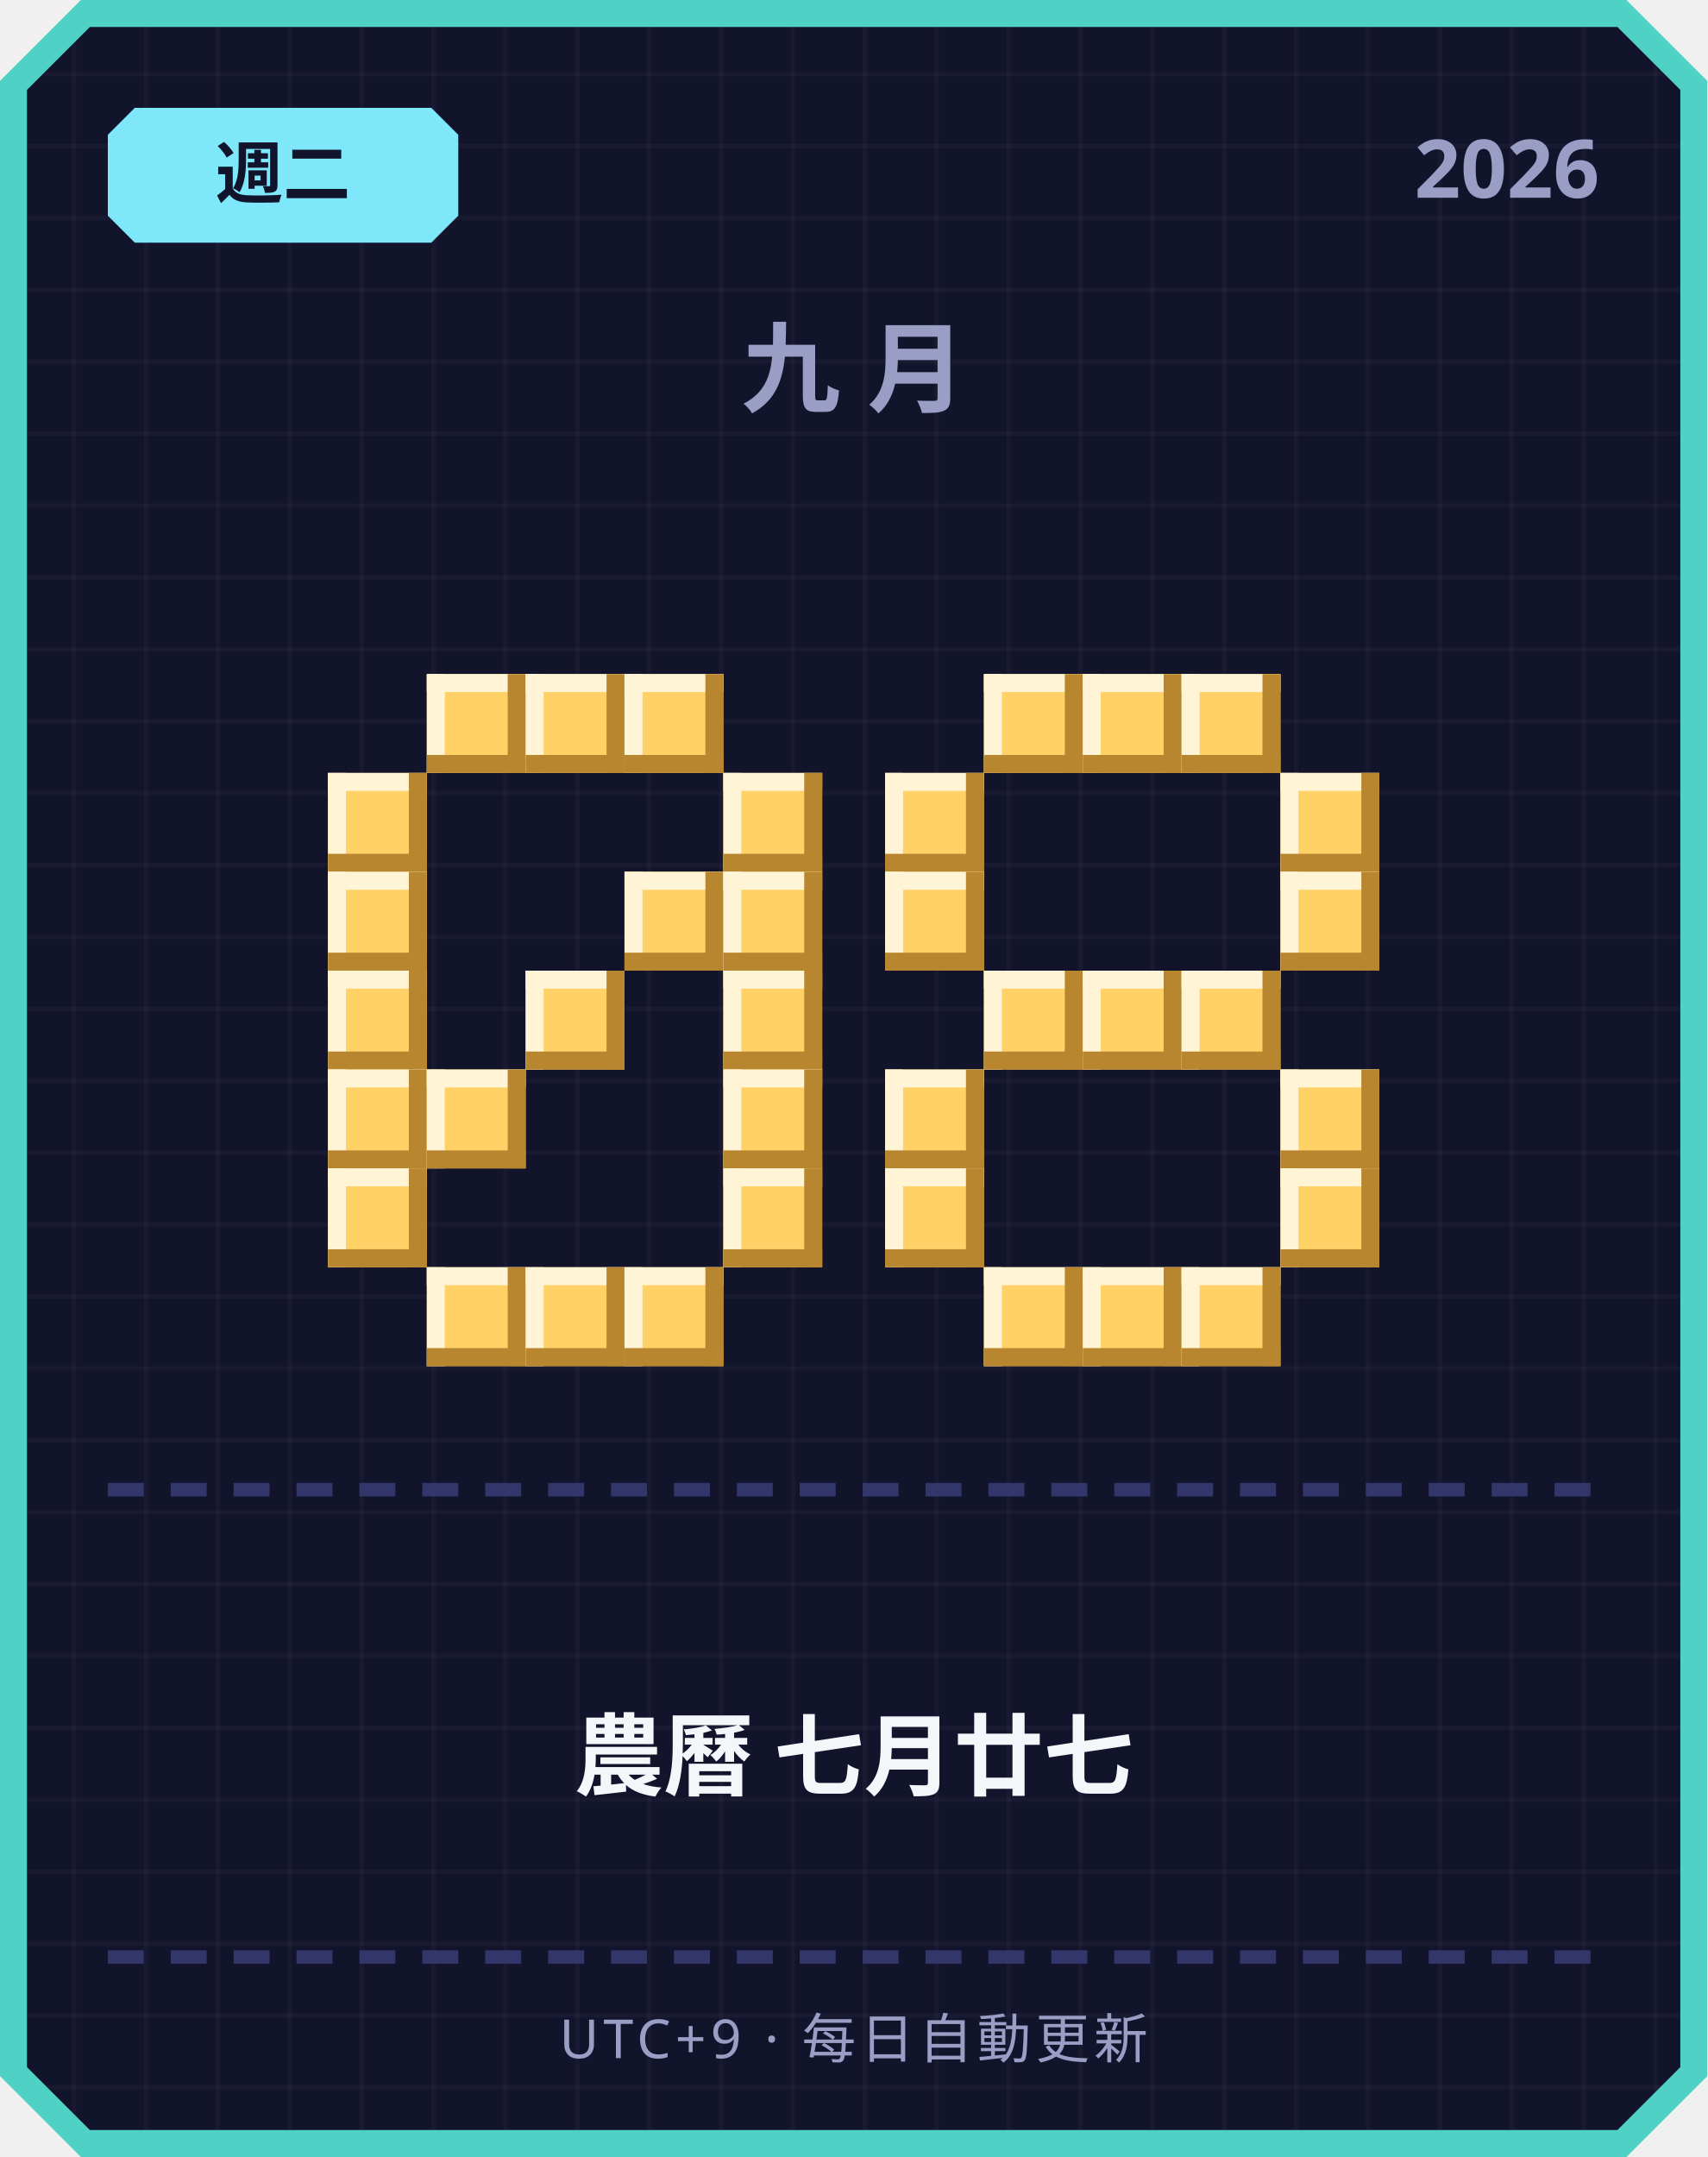
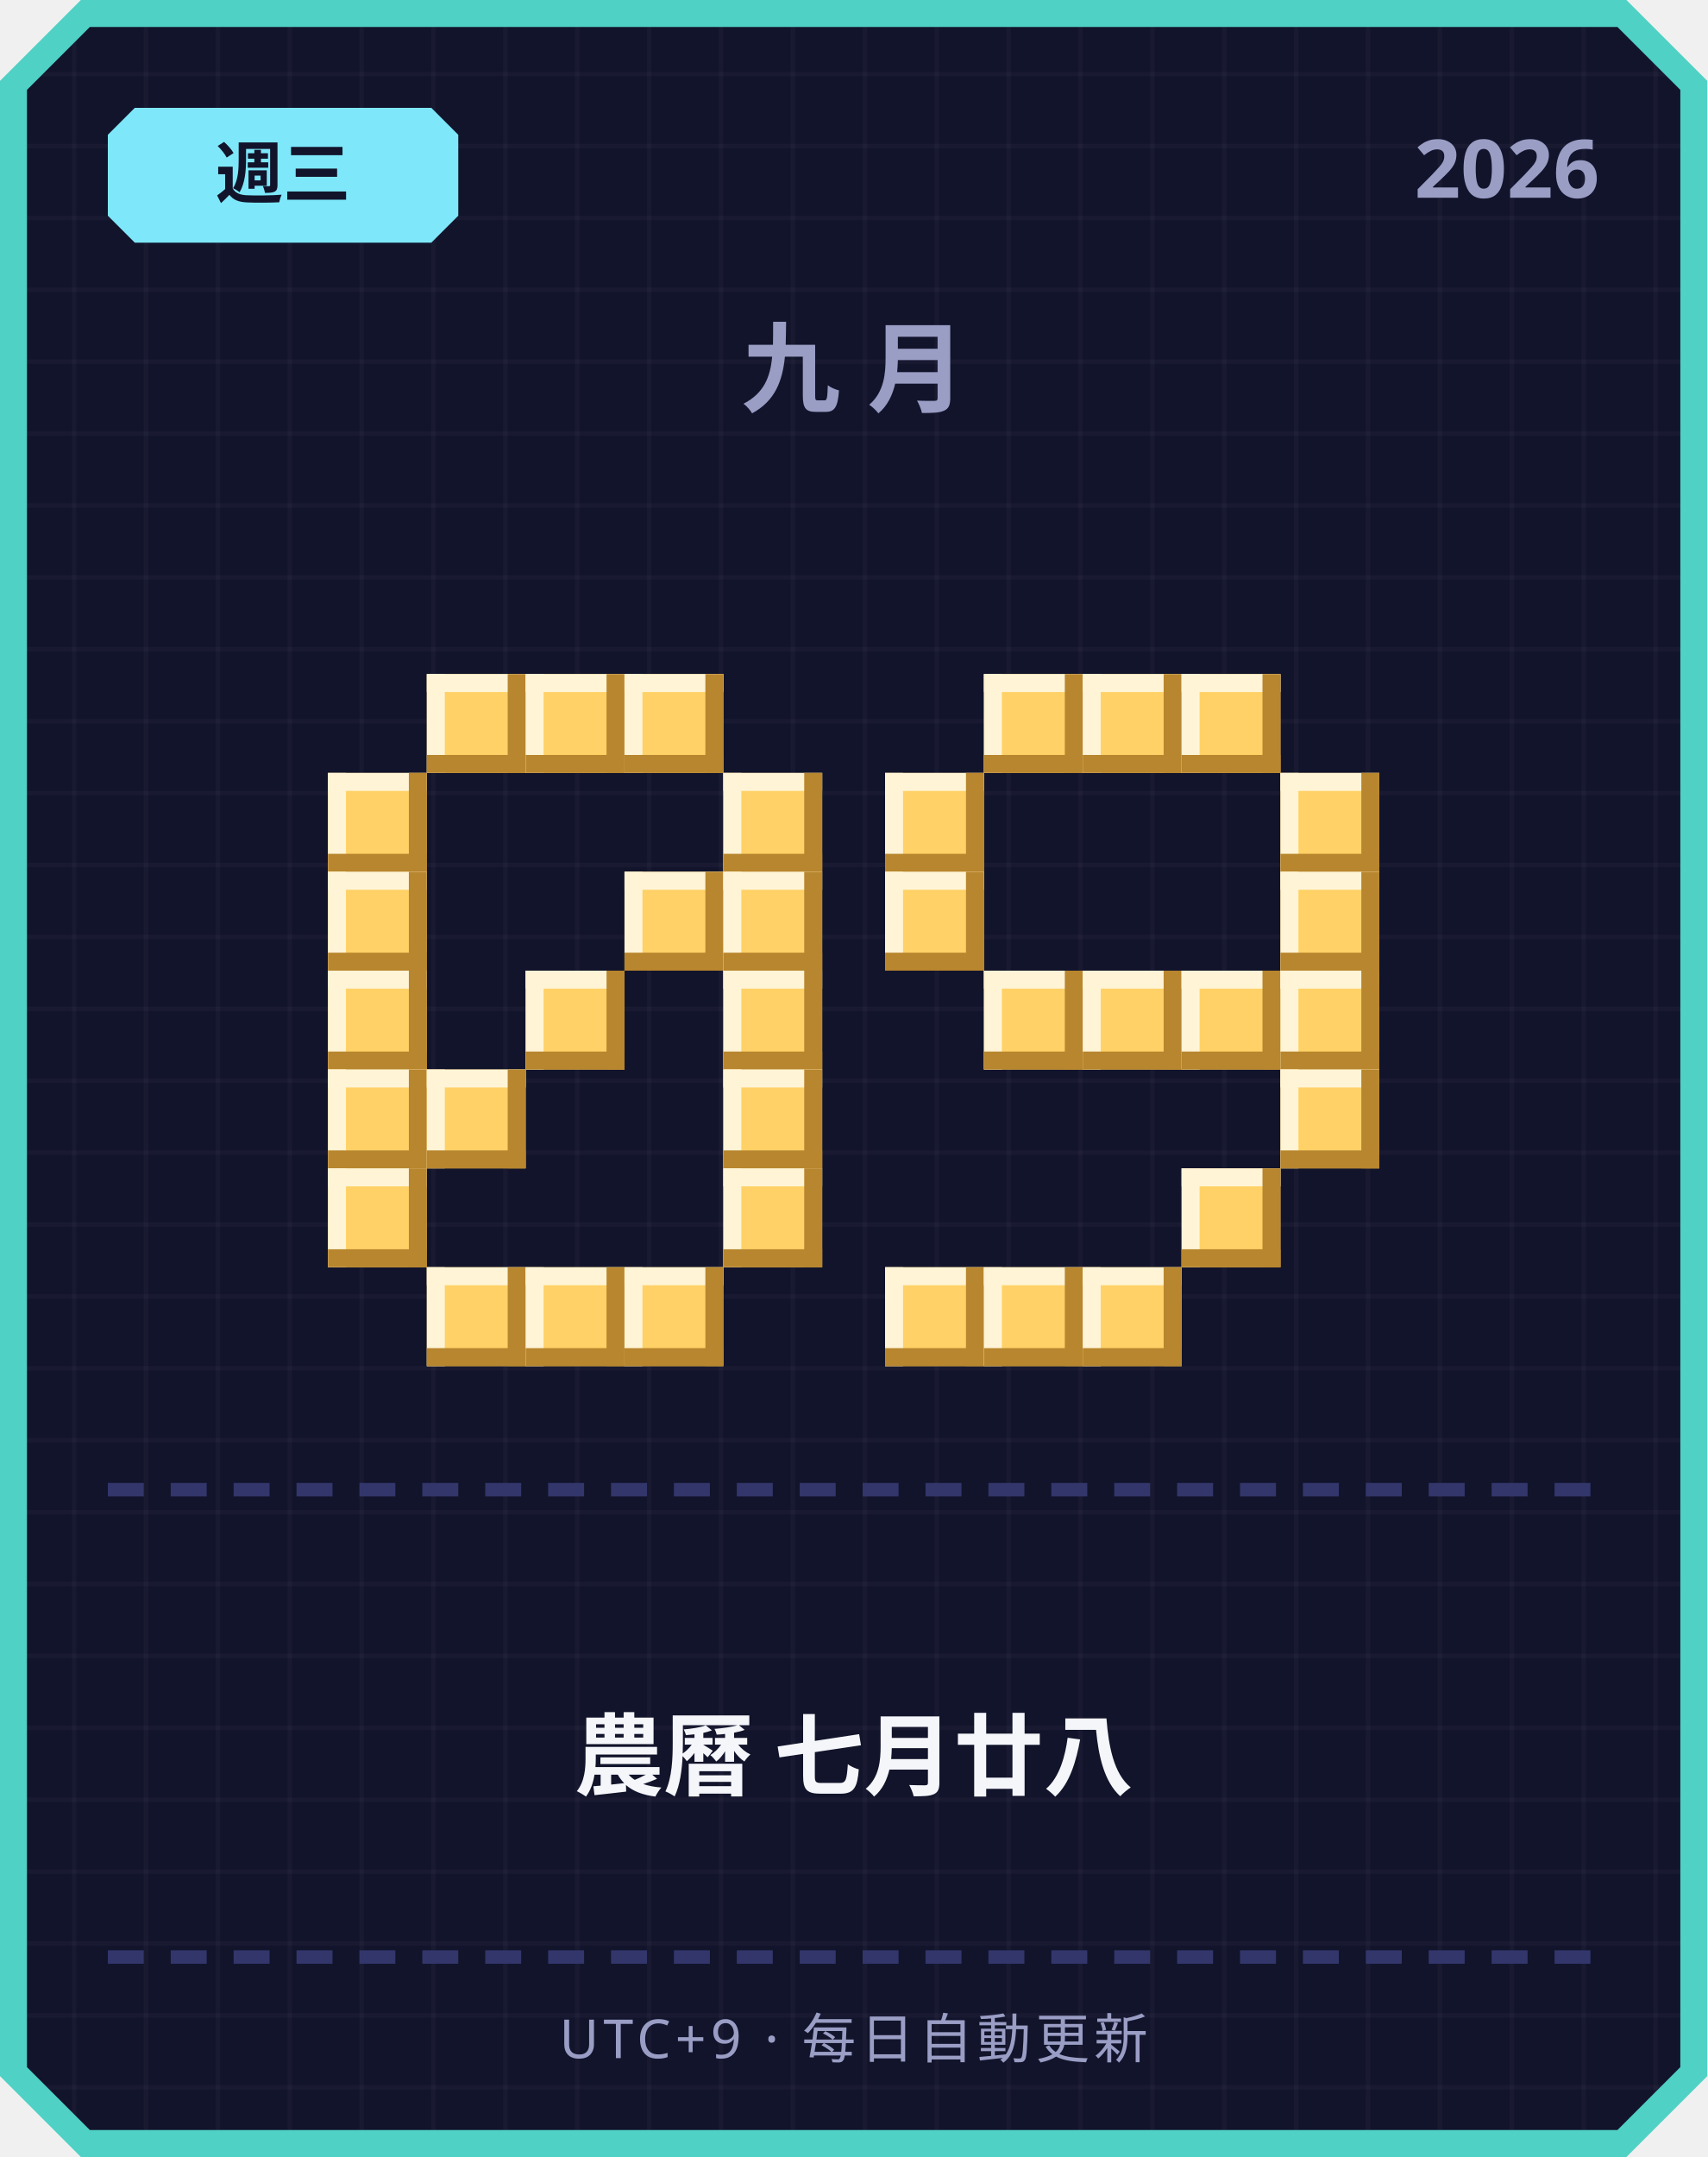
<svg xmlns="http://www.w3.org/2000/svg" width="380" height="480" viewBox="0 0 380 480">
  <defs>
    <pattern id="grid" width="16" height="16" patternUnits="userSpaceOnUse">
      <rect width="16" height="16" fill="#12142b" />
      <rect width="1" height="16" fill="#ffffff" opacity="0.03" />
      <rect width="16" height="1" fill="#ffffff" opacity="0.03" />
    </pattern>
  </defs>
  <path d="M 18,0 L 362,0 L 380,18 L 380,462 L 362,480 L 18,480 L 0,462 L 0,18 Z" fill="#4fd1c5" />
  <path d="M 20,6 L 360,6 L 374,20 L 374,460 L 360,474 L 20,474 L 6,460 L 6,20 Z" fill="url(#grid)" />
  <path d="M 30,24 L 96,24 L 102,30 L 102,48 L 96,54 L 30,54 L 24,48 L 24,30 Z" fill="#7ee8fa" />
-   <text x="63" y="44" text-anchor="middle" font-family="'Segoe UI', sans-serif" font-size="15" font-weight="700" fill="#12142b">週二</text>
+   <text x="63" y="44" text-anchor="middle" font-family="'Segoe UI', sans-serif" font-size="15" font-weight="700" fill="#12142b">週三</text>
  <text x="356" y="44" text-anchor="end" font-family="'Segoe UI', sans-serif" font-size="18" font-weight="700" fill="#9a9dc4">2026</text>
  <text x="190" y="90" text-anchor="middle" font-family="'Segoe UI', sans-serif" font-size="22" font-weight="700" letter-spacing="6" fill="#9a9dc4">九月</text>
  <rect x="95" y="150" width="22" height="22" fill="#ffd166" />
  <rect x="95" y="150" width="22" height="4" fill="#fff4d6" />
  <rect x="95" y="150" width="4" height="22" fill="#fff4d6" />
  <rect x="95" y="168" width="22" height="4" fill="#b8862e" />
  <rect x="113" y="150" width="4" height="22" fill="#b8862e" />
  <rect x="117" y="150" width="22" height="22" fill="#ffd166" />
  <rect x="117" y="150" width="22" height="4" fill="#fff4d6" />
  <rect x="117" y="150" width="4" height="22" fill="#fff4d6" />
  <rect x="117" y="168" width="22" height="4" fill="#b8862e" />
  <rect x="135" y="150" width="4" height="22" fill="#b8862e" />
  <rect x="139" y="150" width="22" height="22" fill="#ffd166" />
  <rect x="139" y="150" width="22" height="4" fill="#fff4d6" />
  <rect x="139" y="150" width="4" height="22" fill="#fff4d6" />
  <rect x="139" y="168" width="22" height="4" fill="#b8862e" />
  <rect x="157" y="150" width="4" height="22" fill="#b8862e" />
  <rect x="73" y="172" width="22" height="22" fill="#ffd166" />
  <rect x="73" y="172" width="22" height="4" fill="#fff4d6" />
  <rect x="73" y="172" width="4" height="22" fill="#fff4d6" />
  <rect x="73" y="190" width="22" height="4" fill="#b8862e" />
  <rect x="91" y="172" width="4" height="22" fill="#b8862e" />
  <rect x="161" y="172" width="22" height="22" fill="#ffd166" />
  <rect x="161" y="172" width="22" height="4" fill="#fff4d6" />
  <rect x="161" y="172" width="4" height="22" fill="#fff4d6" />
  <rect x="161" y="190" width="22" height="4" fill="#b8862e" />
  <rect x="179" y="172" width="4" height="22" fill="#b8862e" />
  <rect x="73" y="194" width="22" height="22" fill="#ffd166" />
  <rect x="73" y="194" width="22" height="4" fill="#fff4d6" />
  <rect x="73" y="194" width="4" height="22" fill="#fff4d6" />
  <rect x="73" y="212" width="22" height="4" fill="#b8862e" />
  <rect x="91" y="194" width="4" height="22" fill="#b8862e" />
  <rect x="139" y="194" width="22" height="22" fill="#ffd166" />
  <rect x="139" y="194" width="22" height="4" fill="#fff4d6" />
  <rect x="139" y="194" width="4" height="22" fill="#fff4d6" />
  <rect x="139" y="212" width="22" height="4" fill="#b8862e" />
  <rect x="157" y="194" width="4" height="22" fill="#b8862e" />
  <rect x="161" y="194" width="22" height="22" fill="#ffd166" />
  <rect x="161" y="194" width="22" height="4" fill="#fff4d6" />
  <rect x="161" y="194" width="4" height="22" fill="#fff4d6" />
  <rect x="161" y="212" width="22" height="4" fill="#b8862e" />
  <rect x="179" y="194" width="4" height="22" fill="#b8862e" />
  <rect x="73" y="216" width="22" height="22" fill="#ffd166" />
  <rect x="73" y="216" width="22" height="4" fill="#fff4d6" />
  <rect x="73" y="216" width="4" height="22" fill="#fff4d6" />
  <rect x="73" y="234" width="22" height="4" fill="#b8862e" />
  <rect x="91" y="216" width="4" height="22" fill="#b8862e" />
  <rect x="117" y="216" width="22" height="22" fill="#ffd166" />
  <rect x="117" y="216" width="22" height="4" fill="#fff4d6" />
  <rect x="117" y="216" width="4" height="22" fill="#fff4d6" />
  <rect x="117" y="234" width="22" height="4" fill="#b8862e" />
  <rect x="135" y="216" width="4" height="22" fill="#b8862e" />
  <rect x="161" y="216" width="22" height="22" fill="#ffd166" />
  <rect x="161" y="216" width="22" height="4" fill="#fff4d6" />
  <rect x="161" y="216" width="4" height="22" fill="#fff4d6" />
  <rect x="161" y="234" width="22" height="4" fill="#b8862e" />
  <rect x="179" y="216" width="4" height="22" fill="#b8862e" />
  <rect x="73" y="238" width="22" height="22" fill="#ffd166" />
  <rect x="73" y="238" width="22" height="4" fill="#fff4d6" />
  <rect x="73" y="238" width="4" height="22" fill="#fff4d6" />
  <rect x="73" y="256" width="22" height="4" fill="#b8862e" />
  <rect x="91" y="238" width="4" height="22" fill="#b8862e" />
  <rect x="95" y="238" width="22" height="22" fill="#ffd166" />
  <rect x="95" y="238" width="22" height="4" fill="#fff4d6" />
  <rect x="95" y="238" width="4" height="22" fill="#fff4d6" />
  <rect x="95" y="256" width="22" height="4" fill="#b8862e" />
  <rect x="113" y="238" width="4" height="22" fill="#b8862e" />
  <rect x="161" y="238" width="22" height="22" fill="#ffd166" />
  <rect x="161" y="238" width="22" height="4" fill="#fff4d6" />
  <rect x="161" y="238" width="4" height="22" fill="#fff4d6" />
  <rect x="161" y="256" width="22" height="4" fill="#b8862e" />
  <rect x="179" y="238" width="4" height="22" fill="#b8862e" />
  <rect x="73" y="260" width="22" height="22" fill="#ffd166" />
  <rect x="73" y="260" width="22" height="4" fill="#fff4d6" />
  <rect x="73" y="260" width="4" height="22" fill="#fff4d6" />
  <rect x="73" y="278" width="22" height="4" fill="#b8862e" />
  <rect x="91" y="260" width="4" height="22" fill="#b8862e" />
  <rect x="161" y="260" width="22" height="22" fill="#ffd166" />
  <rect x="161" y="260" width="22" height="4" fill="#fff4d6" />
  <rect x="161" y="260" width="4" height="22" fill="#fff4d6" />
  <rect x="161" y="278" width="22" height="4" fill="#b8862e" />
  <rect x="179" y="260" width="4" height="22" fill="#b8862e" />
  <rect x="95" y="282" width="22" height="22" fill="#ffd166" />
  <rect x="95" y="282" width="22" height="4" fill="#fff4d6" />
  <rect x="95" y="282" width="4" height="22" fill="#fff4d6" />
  <rect x="95" y="300" width="22" height="4" fill="#b8862e" />
  <rect x="113" y="282" width="4" height="22" fill="#b8862e" />
  <rect x="117" y="282" width="22" height="22" fill="#ffd166" />
  <rect x="117" y="282" width="22" height="4" fill="#fff4d6" />
  <rect x="117" y="282" width="4" height="22" fill="#fff4d6" />
  <rect x="117" y="300" width="22" height="4" fill="#b8862e" />
  <rect x="135" y="282" width="4" height="22" fill="#b8862e" />
  <rect x="139" y="282" width="22" height="22" fill="#ffd166" />
  <rect x="139" y="282" width="22" height="4" fill="#fff4d6" />
  <rect x="139" y="282" width="4" height="22" fill="#fff4d6" />
  <rect x="139" y="300" width="22" height="4" fill="#b8862e" />
  <rect x="157" y="282" width="4" height="22" fill="#b8862e" />
  <rect x="219" y="150" width="22" height="22" fill="#ffd166" />
  <rect x="219" y="150" width="22" height="4" fill="#fff4d6" />
  <rect x="219" y="150" width="4" height="22" fill="#fff4d6" />
  <rect x="219" y="168" width="22" height="4" fill="#b8862e" />
  <rect x="237" y="150" width="4" height="22" fill="#b8862e" />
  <rect x="241" y="150" width="22" height="22" fill="#ffd166" />
  <rect x="241" y="150" width="22" height="4" fill="#fff4d6" />
  <rect x="241" y="150" width="4" height="22" fill="#fff4d6" />
  <rect x="241" y="168" width="22" height="4" fill="#b8862e" />
  <rect x="259" y="150" width="4" height="22" fill="#b8862e" />
  <rect x="263" y="150" width="22" height="22" fill="#ffd166" />
  <rect x="263" y="150" width="22" height="4" fill="#fff4d6" />
  <rect x="263" y="150" width="4" height="22" fill="#fff4d6" />
  <rect x="263" y="168" width="22" height="4" fill="#b8862e" />
  <rect x="281" y="150" width="4" height="22" fill="#b8862e" />
  <rect x="197" y="172" width="22" height="22" fill="#ffd166" />
  <rect x="197" y="172" width="22" height="4" fill="#fff4d6" />
  <rect x="197" y="172" width="4" height="22" fill="#fff4d6" />
  <rect x="197" y="190" width="22" height="4" fill="#b8862e" />
  <rect x="215" y="172" width="4" height="22" fill="#b8862e" />
  <rect x="285" y="172" width="22" height="22" fill="#ffd166" />
  <rect x="285" y="172" width="22" height="4" fill="#fff4d6" />
  <rect x="285" y="172" width="4" height="22" fill="#fff4d6" />
  <rect x="285" y="190" width="22" height="4" fill="#b8862e" />
  <rect x="303" y="172" width="4" height="22" fill="#b8862e" />
  <rect x="197" y="194" width="22" height="22" fill="#ffd166" />
  <rect x="197" y="194" width="22" height="4" fill="#fff4d6" />
  <rect x="197" y="194" width="4" height="22" fill="#fff4d6" />
  <rect x="197" y="212" width="22" height="4" fill="#b8862e" />
  <rect x="215" y="194" width="4" height="22" fill="#b8862e" />
  <rect x="285" y="194" width="22" height="22" fill="#ffd166" />
  <rect x="285" y="194" width="22" height="4" fill="#fff4d6" />
  <rect x="285" y="194" width="4" height="22" fill="#fff4d6" />
  <rect x="285" y="212" width="22" height="4" fill="#b8862e" />
  <rect x="303" y="194" width="4" height="22" fill="#b8862e" />
  <rect x="219" y="216" width="22" height="22" fill="#ffd166" />
  <rect x="219" y="216" width="22" height="4" fill="#fff4d6" />
  <rect x="219" y="216" width="4" height="22" fill="#fff4d6" />
  <rect x="219" y="234" width="22" height="4" fill="#b8862e" />
  <rect x="237" y="216" width="4" height="22" fill="#b8862e" />
  <rect x="241" y="216" width="22" height="22" fill="#ffd166" />
  <rect x="241" y="216" width="22" height="4" fill="#fff4d6" />
  <rect x="241" y="216" width="4" height="22" fill="#fff4d6" />
  <rect x="241" y="234" width="22" height="4" fill="#b8862e" />
  <rect x="259" y="216" width="4" height="22" fill="#b8862e" />
  <rect x="263" y="216" width="22" height="22" fill="#ffd166" />
  <rect x="263" y="216" width="22" height="4" fill="#fff4d6" />
  <rect x="263" y="216" width="4" height="22" fill="#fff4d6" />
  <rect x="263" y="234" width="22" height="4" fill="#b8862e" />
  <rect x="281" y="216" width="4" height="22" fill="#b8862e" />
-   <rect x="197" y="238" width="22" height="22" fill="#ffd166" />
-   <rect x="197" y="238" width="22" height="4" fill="#fff4d6" />
-   <rect x="197" y="238" width="4" height="22" fill="#fff4d6" />
-   <rect x="197" y="256" width="22" height="4" fill="#b8862e" />
-   <rect x="215" y="238" width="4" height="22" fill="#b8862e" />
+   <rect x="285" y="216" width="22" height="22" fill="#ffd166" />
+   <rect x="285" y="216" width="22" height="4" fill="#fff4d6" />
+   <rect x="285" y="216" width="4" height="22" fill="#fff4d6" />
+   <rect x="285" y="234" width="22" height="4" fill="#b8862e" />
+   <rect x="303" y="216" width="4" height="22" fill="#b8862e" />
  <rect x="285" y="238" width="22" height="22" fill="#ffd166" />
  <rect x="285" y="238" width="22" height="4" fill="#fff4d6" />
  <rect x="285" y="238" width="4" height="22" fill="#fff4d6" />
  <rect x="285" y="256" width="22" height="4" fill="#b8862e" />
  <rect x="303" y="238" width="4" height="22" fill="#b8862e" />
-   <rect x="197" y="260" width="22" height="22" fill="#ffd166" />
-   <rect x="197" y="260" width="22" height="4" fill="#fff4d6" />
-   <rect x="197" y="260" width="4" height="22" fill="#fff4d6" />
-   <rect x="197" y="278" width="22" height="4" fill="#b8862e" />
-   <rect x="215" y="260" width="4" height="22" fill="#b8862e" />
-   <rect x="285" y="260" width="22" height="22" fill="#ffd166" />
-   <rect x="285" y="260" width="22" height="4" fill="#fff4d6" />
-   <rect x="285" y="260" width="4" height="22" fill="#fff4d6" />
-   <rect x="285" y="278" width="22" height="4" fill="#b8862e" />
-   <rect x="303" y="260" width="4" height="22" fill="#b8862e" />
+   <rect x="263" y="260" width="22" height="22" fill="#ffd166" />
+   <rect x="263" y="260" width="22" height="4" fill="#fff4d6" />
+   <rect x="263" y="260" width="4" height="22" fill="#fff4d6" />
+   <rect x="263" y="278" width="22" height="4" fill="#b8862e" />
+   <rect x="281" y="260" width="4" height="22" fill="#b8862e" />
+   <rect x="197" y="282" width="22" height="22" fill="#ffd166" />
+   <rect x="197" y="282" width="22" height="4" fill="#fff4d6" />
+   <rect x="197" y="282" width="4" height="22" fill="#fff4d6" />
+   <rect x="197" y="300" width="22" height="4" fill="#b8862e" />
+   <rect x="215" y="282" width="4" height="22" fill="#b8862e" />
  <rect x="219" y="282" width="22" height="22" fill="#ffd166" />
  <rect x="219" y="282" width="22" height="4" fill="#fff4d6" />
  <rect x="219" y="282" width="4" height="22" fill="#fff4d6" />
  <rect x="219" y="300" width="22" height="4" fill="#b8862e" />
  <rect x="237" y="282" width="4" height="22" fill="#b8862e" />
  <rect x="241" y="282" width="22" height="22" fill="#ffd166" />
  <rect x="241" y="282" width="22" height="4" fill="#fff4d6" />
  <rect x="241" y="282" width="4" height="22" fill="#fff4d6" />
  <rect x="241" y="300" width="22" height="4" fill="#b8862e" />
  <rect x="259" y="282" width="4" height="22" fill="#b8862e" />
-   <rect x="263" y="282" width="22" height="22" fill="#ffd166" />
-   <rect x="263" y="282" width="22" height="4" fill="#fff4d6" />
-   <rect x="263" y="282" width="4" height="22" fill="#fff4d6" />
-   <rect x="263" y="300" width="22" height="4" fill="#b8862e" />
-   <rect x="281" y="282" width="4" height="22" fill="#b8862e" />
  <rect x="24" y="330" width="8" height="3" fill="#33366b" />
  <rect x="38" y="330" width="8" height="3" fill="#33366b" />
  <rect x="52" y="330" width="8" height="3" fill="#33366b" />
  <rect x="66" y="330" width="8" height="3" fill="#33366b" />
  <rect x="80" y="330" width="8" height="3" fill="#33366b" />
  <rect x="94" y="330" width="8" height="3" fill="#33366b" />
  <rect x="108" y="330" width="8" height="3" fill="#33366b" />
  <rect x="122" y="330" width="8" height="3" fill="#33366b" />
  <rect x="136" y="330" width="8" height="3" fill="#33366b" />
  <rect x="150" y="330" width="8" height="3" fill="#33366b" />
  <rect x="164" y="330" width="8" height="3" fill="#33366b" />
  <rect x="178" y="330" width="8" height="3" fill="#33366b" />
  <rect x="192" y="330" width="8" height="3" fill="#33366b" />
  <rect x="206" y="330" width="8" height="3" fill="#33366b" />
  <rect x="220" y="330" width="8" height="3" fill="#33366b" />
  <rect x="234" y="330" width="8" height="3" fill="#33366b" />
  <rect x="248" y="330" width="8" height="3" fill="#33366b" />
  <rect x="262" y="330" width="8" height="3" fill="#33366b" />
  <rect x="276" y="330" width="8" height="3" fill="#33366b" />
  <rect x="290" y="330" width="8" height="3" fill="#33366b" />
  <rect x="304" y="330" width="8" height="3" fill="#33366b" />
  <rect x="318" y="330" width="8" height="3" fill="#33366b" />
  <rect x="332" y="330" width="8" height="3" fill="#33366b" />
  <rect x="346" y="330" width="8" height="3" fill="#33366b" />
-   <text x="190" y="398" text-anchor="middle" font-family="'Segoe UI', 'Microsoft JhengHei', sans-serif" font-size="20" font-weight="700" fill="#f5f6fa">農曆 七月廿七</text>
+   <text x="190" y="398" text-anchor="middle" font-family="'Segoe UI', 'Microsoft JhengHei', sans-serif" font-size="20" font-weight="700" fill="#f5f6fa">農曆 七月廿八</text>
  <rect x="24" y="434" width="8" height="3" fill="#33366b" />
  <rect x="38" y="434" width="8" height="3" fill="#33366b" />
  <rect x="52" y="434" width="8" height="3" fill="#33366b" />
  <rect x="66" y="434" width="8" height="3" fill="#33366b" />
  <rect x="80" y="434" width="8" height="3" fill="#33366b" />
  <rect x="94" y="434" width="8" height="3" fill="#33366b" />
  <rect x="108" y="434" width="8" height="3" fill="#33366b" />
  <rect x="122" y="434" width="8" height="3" fill="#33366b" />
  <rect x="136" y="434" width="8" height="3" fill="#33366b" />
  <rect x="150" y="434" width="8" height="3" fill="#33366b" />
  <rect x="164" y="434" width="8" height="3" fill="#33366b" />
  <rect x="178" y="434" width="8" height="3" fill="#33366b" />
  <rect x="192" y="434" width="8" height="3" fill="#33366b" />
  <rect x="206" y="434" width="8" height="3" fill="#33366b" />
  <rect x="220" y="434" width="8" height="3" fill="#33366b" />
  <rect x="234" y="434" width="8" height="3" fill="#33366b" />
  <rect x="248" y="434" width="8" height="3" fill="#33366b" />
  <rect x="262" y="434" width="8" height="3" fill="#33366b" />
  <rect x="276" y="434" width="8" height="3" fill="#33366b" />
  <rect x="290" y="434" width="8" height="3" fill="#33366b" />
  <rect x="304" y="434" width="8" height="3" fill="#33366b" />
  <rect x="318" y="434" width="8" height="3" fill="#33366b" />
  <rect x="332" y="434" width="8" height="3" fill="#33366b" />
  <rect x="346" y="434" width="8" height="3" fill="#33366b" />
  <text x="190" y="458" text-anchor="middle" font-family="'Segoe UI', sans-serif" font-size="12" letter-spacing="1" fill="#9a9dc4">UTC+9 · 每日自動更新</text>
</svg>
